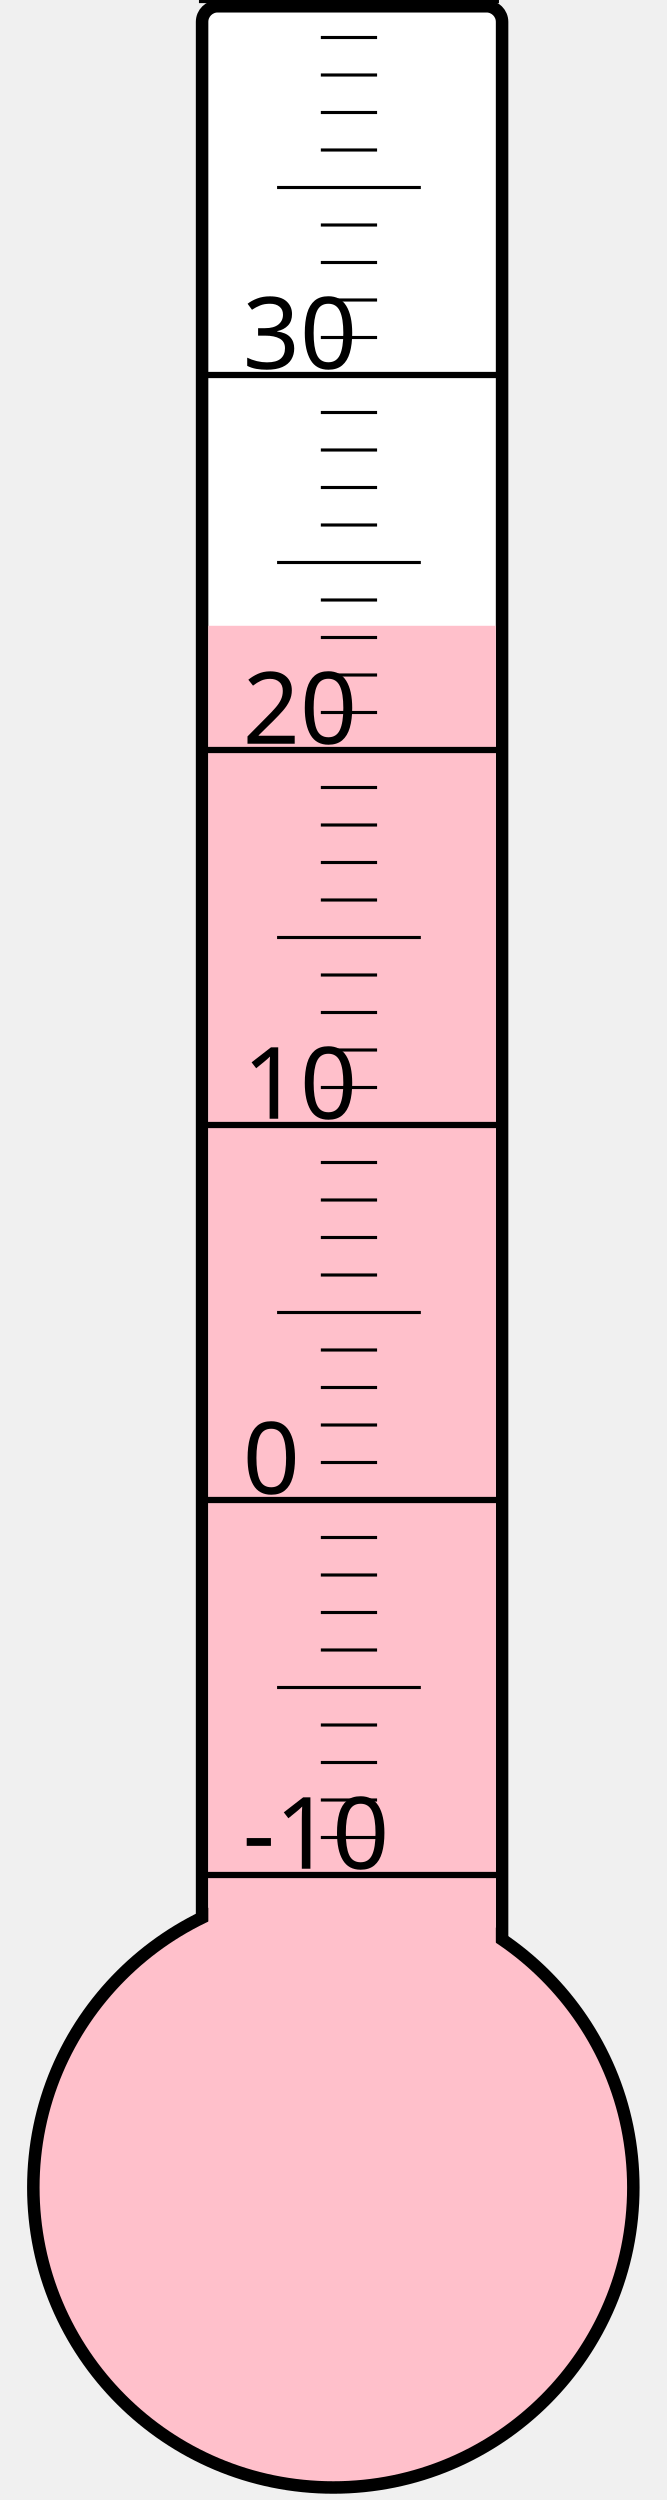
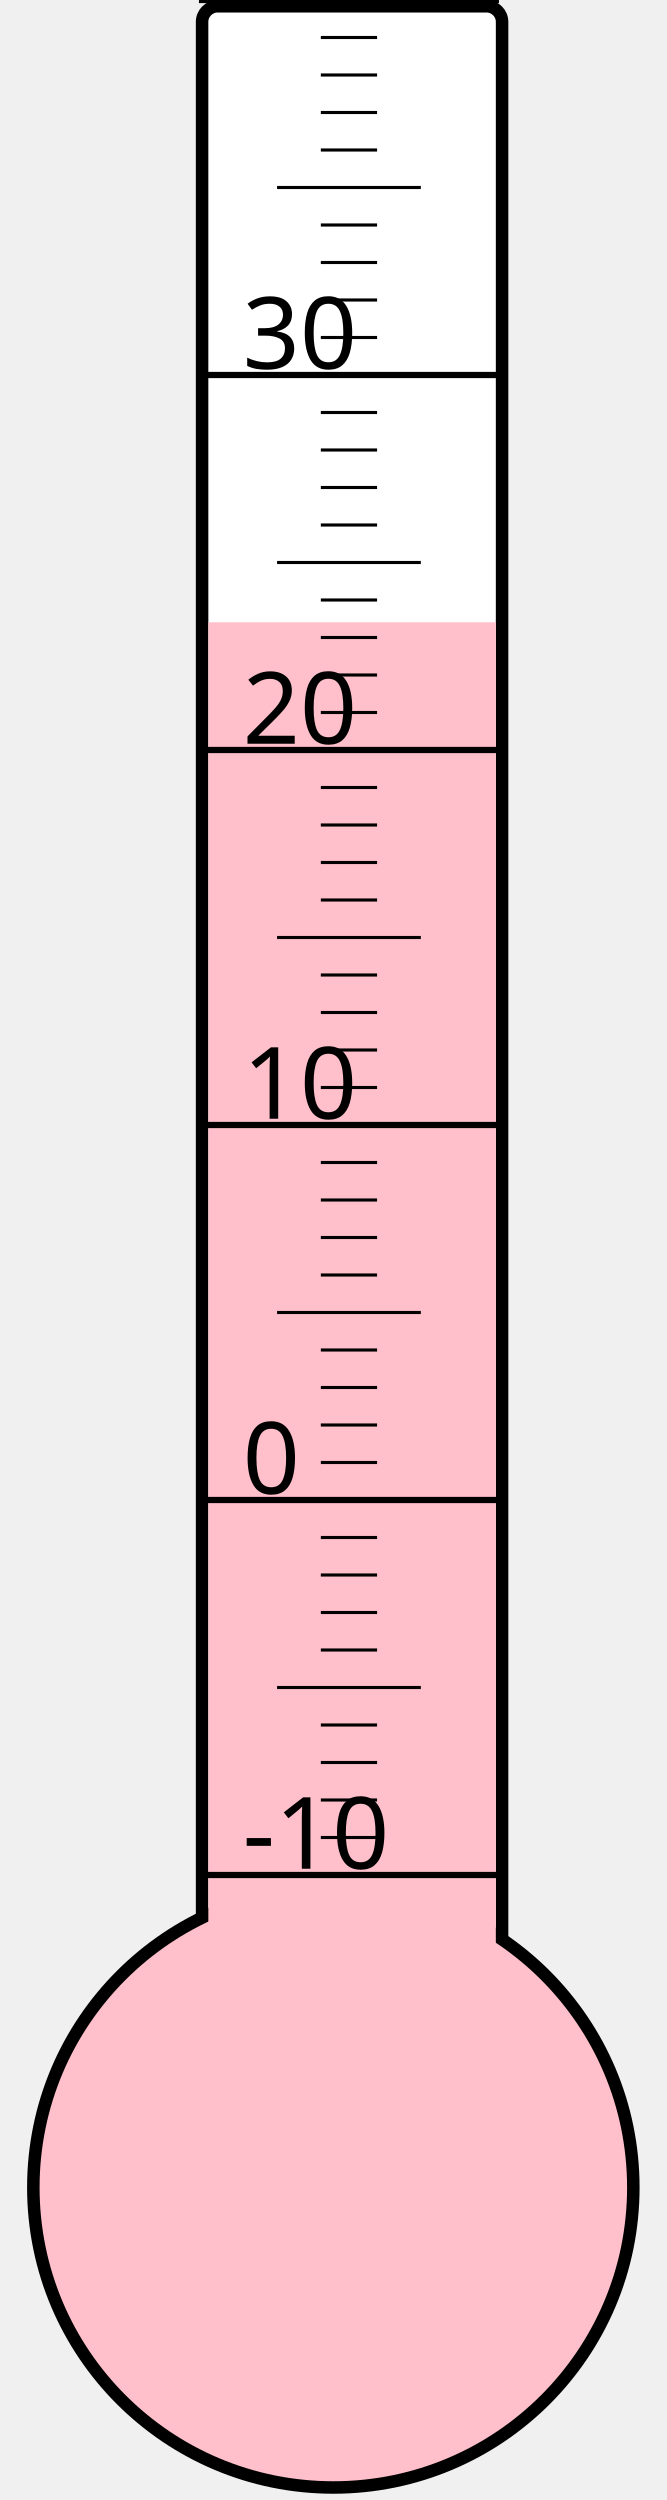
<svg xmlns="http://www.w3.org/2000/svg" width="40px" height="150px" viewBox="0 0 200 800">
  <rect width="200" height="800" x="0" y="0" style="fill: #ffffeb; fill-opacity: 0;" />
  <rect width="96" height="680" x="58" y="2" rx="5" ry="5" style="fill: white; fill-opacity: 1; stroke: black; stroke-width: 4;" />
  <circle cx="100" cy="700" r="96" style="fill: pink; stroke: black; stroke-width: 4;" />
-   <rect width="92" height="499.75" x="60" y="200.25" style="fill: pink; fill-opacity: 1; stroke-width: 0;" />
+   <rect width="92" height="500.875" x="60" y="199.125" style="fill: pink; fill-opacity: 1; stroke-width: 0;" />
  <text x="71" y="598" style="font-family: sans-serif; font-size: 24pt;">-10</text>
  <text x="71" y="478" style="font-family: sans-serif; font-size: 24pt;">0</text>
  <text x="71" y="358" style="font-family: sans-serif; font-size: 24pt;">10</text>
  <text x="71" y="238" style="font-family: sans-serif; font-size: 24pt;">20</text>
  <text x="71" y="118" style="font-family: sans-serif; font-size: 24pt;">30</text>
  <g style="stroke: black;">
    <line x1="57" y1="600" x2="153" y2="600" style="stroke-width: 2;" />
    <line x1="96" y1="588" x2="114" y2="588" style="stroke-width: 1;" />
    <line x1="96" y1="576" x2="114" y2="576" style="stroke-width: 1;" />
    <line x1="96" y1="564" x2="114" y2="564" style="stroke-width: 1;" />
    <line x1="96" y1="552" x2="114" y2="552" style="stroke-width: 1;" />
    <line x1="82" y1="540" x2="128" y2="540" style="stroke-width: 1;" />
    <line x1="96" y1="528" x2="114" y2="528" style="stroke-width: 1;" />
    <line x1="96" y1="516" x2="114" y2="516" style="stroke-width: 1;" />
    <line x1="96" y1="504" x2="114" y2="504" style="stroke-width: 1;" />
    <line x1="96" y1="492" x2="114" y2="492" style="stroke-width: 1;" />
    <line x1="57" y1="480" x2="153" y2="480" style="stroke-width: 2;" />
    <line x1="96" y1="468" x2="114" y2="468" style="stroke-width: 1;" />
    <line x1="96" y1="456" x2="114" y2="456" style="stroke-width: 1;" />
    <line x1="96" y1="444" x2="114" y2="444" style="stroke-width: 1;" />
    <line x1="96" y1="432" x2="114" y2="432" style="stroke-width: 1;" />
    <line x1="82" y1="420" x2="128" y2="420" style="stroke-width: 1;" />
    <line x1="96" y1="408" x2="114" y2="408" style="stroke-width: 1;" />
    <line x1="96" y1="396" x2="114" y2="396" style="stroke-width: 1;" />
    <line x1="96" y1="384" x2="114" y2="384" style="stroke-width: 1;" />
    <line x1="96" y1="372" x2="114" y2="372" style="stroke-width: 1;" />
    <line x1="57" y1="360" x2="153" y2="360" style="stroke-width: 2;" />
    <line x1="96" y1="348" x2="114" y2="348" style="stroke-width: 1;" />
    <line x1="96" y1="336" x2="114" y2="336" style="stroke-width: 1;" />
    <line x1="96" y1="324" x2="114" y2="324" style="stroke-width: 1;" />
    <line x1="96" y1="312" x2="114" y2="312" style="stroke-width: 1;" />
    <line x1="82" y1="300" x2="128" y2="300" style="stroke-width: 1;" />
    <line x1="96" y1="288" x2="114" y2="288" style="stroke-width: 1;" />
    <line x1="96" y1="276" x2="114" y2="276" style="stroke-width: 1;" />
    <line x1="96" y1="264" x2="114" y2="264" style="stroke-width: 1;" />
    <line x1="96" y1="252" x2="114" y2="252" style="stroke-width: 1;" />
    <line x1="57" y1="240" x2="153" y2="240" style="stroke-width: 2;" />
    <line x1="96" y1="228" x2="114" y2="228" style="stroke-width: 1;" />
    <line x1="96" y1="216" x2="114" y2="216" style="stroke-width: 1;" />
    <line x1="96" y1="204" x2="114" y2="204" style="stroke-width: 1;" />
    <line x1="96" y1="192" x2="114" y2="192" style="stroke-width: 1;" />
    <line x1="82" y1="180" x2="128" y2="180" style="stroke-width: 1;" />
    <line x1="96" y1="168" x2="114" y2="168" style="stroke-width: 1;" />
    <line x1="96" y1="156" x2="114" y2="156" style="stroke-width: 1;" />
    <line x1="96" y1="144" x2="114" y2="144" style="stroke-width: 1;" />
    <line x1="96" y1="132" x2="114" y2="132" style="stroke-width: 1;" />
    <line x1="57" y1="120" x2="153" y2="120" style="stroke-width: 2;" />
    <line x1="96" y1="108" x2="114" y2="108" style="stroke-width: 1;" />
    <line x1="96" y1="96" x2="114" y2="96" style="stroke-width: 1;" />
    <line x1="96" y1="84" x2="114" y2="84" style="stroke-width: 1;" />
    <line x1="96" y1="72" x2="114" y2="72" style="stroke-width: 1;" />
    <line x1="82" y1="60" x2="128" y2="60" style="stroke-width: 1;" />
    <line x1="96" y1="48" x2="114" y2="48" style="stroke-width: 1;" />
    <line x1="96" y1="36" x2="114" y2="36" style="stroke-width: 1;" />
    <line x1="96" y1="24" x2="114" y2="24" style="stroke-width: 1;" />
    <line x1="96" y1="12" x2="114" y2="12" style="stroke-width: 1;" />
    <line x1="57" y1="0" x2="153" y2="0" style="stroke-width: 2;" />
  </g>
</svg>
